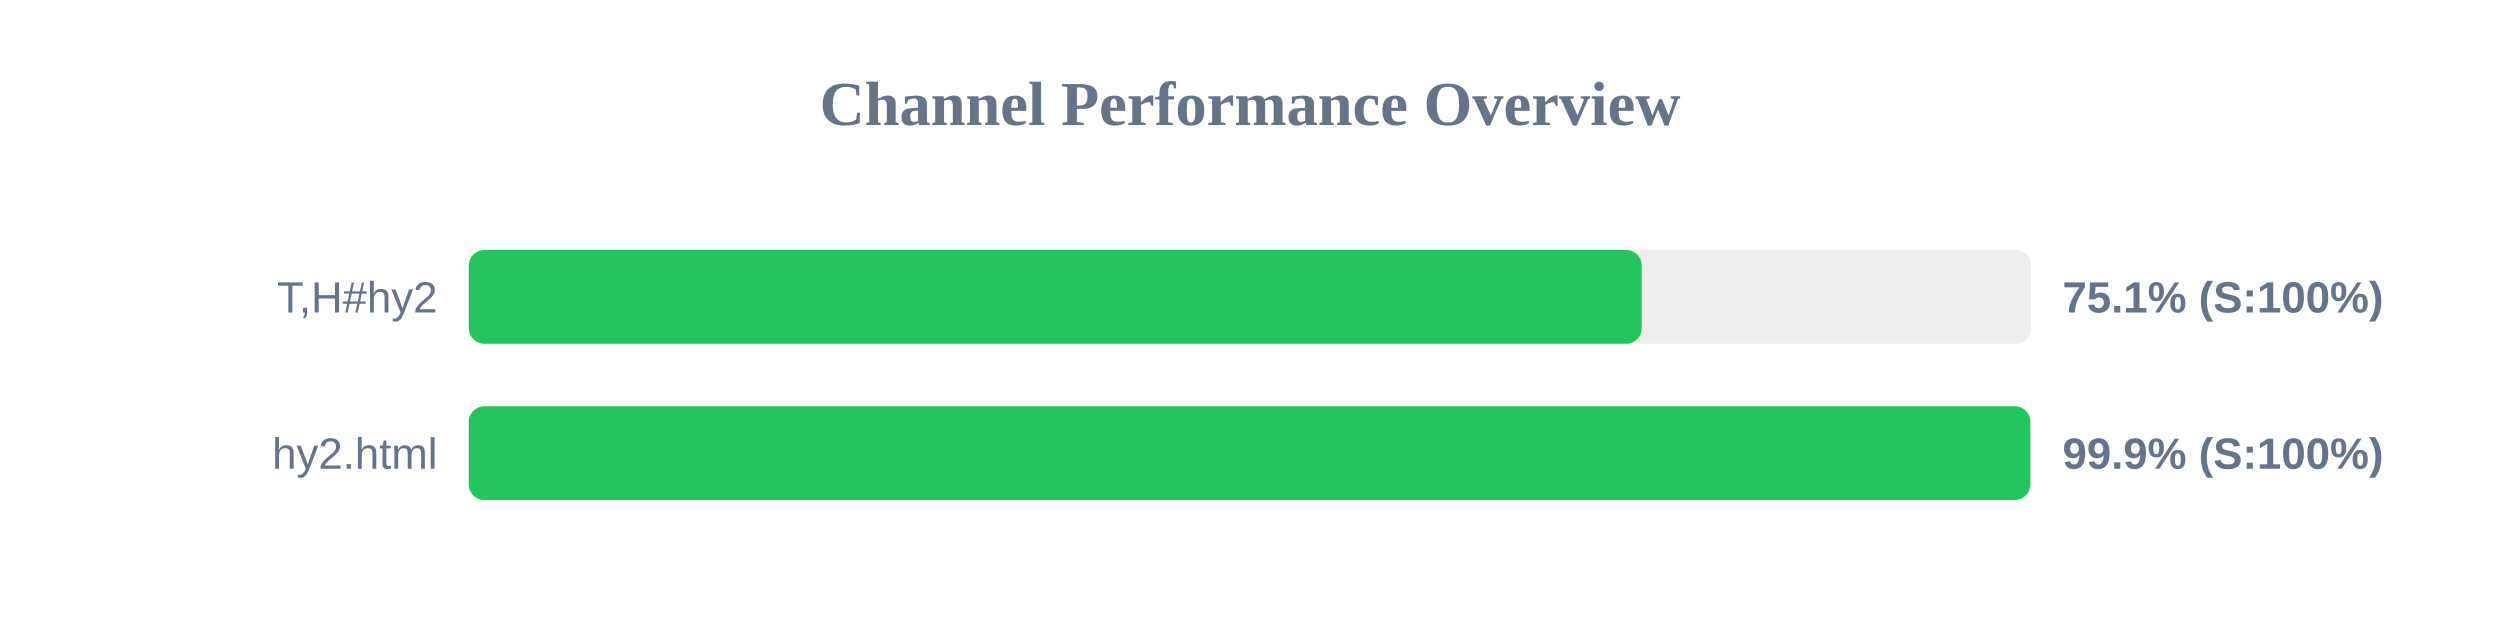
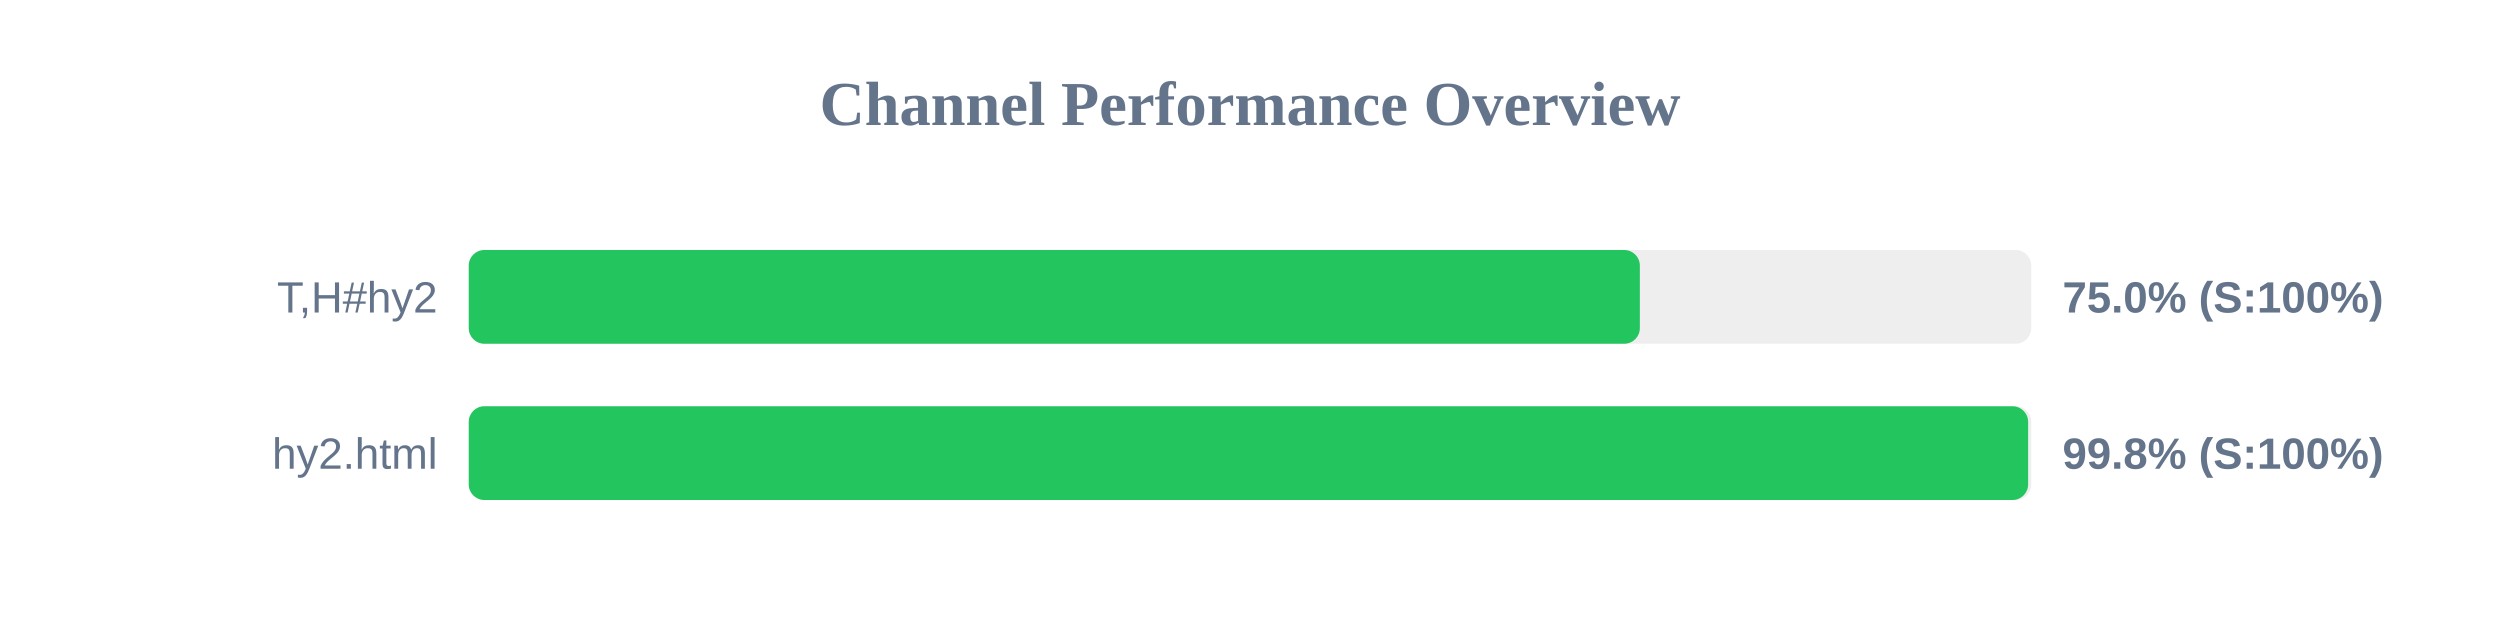
<svg xmlns="http://www.w3.org/2000/svg" width="800" height="200" version="1.1">
  <style>
        .row { font: 14px Arial; fill: #64748b; }
        .score { font: bold 14px Arial; fill: #64748b; }
    </style>
  <text x="400" y="40" text-anchor="middle" font-size="20px" font-weight="bold" fill="#64748b">Channel Performance Overview</text>
  <rect x="150" y="80" width="500" height="30" fill="#eee" rx="5" />
-   <rect x="150" y="80" width="375.35" height="30" fill="#22c55e" rx="5" />
+   <rect x="150" y="80" width="374.75" height="30" fill="#22c55e" rx="5" />
  <text x="140" y="100" text-anchor="end" class="row">T,H#hy2</text>
-   <text x="660" y="100" text-anchor="start" class="score">75.1% (S:100%)</text>
+   <text x="660" y="100" text-anchor="start" class="score">75.0% (S:100%)</text>
  <rect x="150" y="130" width="500" height="30" fill="#eee" rx="5" />
-   <rect x="150" y="130" width="499.7" height="30" fill="#22c55e" rx="5" />
+   <rect x="150" y="130" width="499.0" height="30" fill="#22c55e" rx="5" />
  <text x="140" y="150" text-anchor="end" class="row">hy2.html</text>
-   <text x="660" y="150" text-anchor="start" class="score">99.9% (S:100%)</text>
+   <text x="660" y="150" text-anchor="start" class="score">99.8% (S:100%)</text>
</svg>
